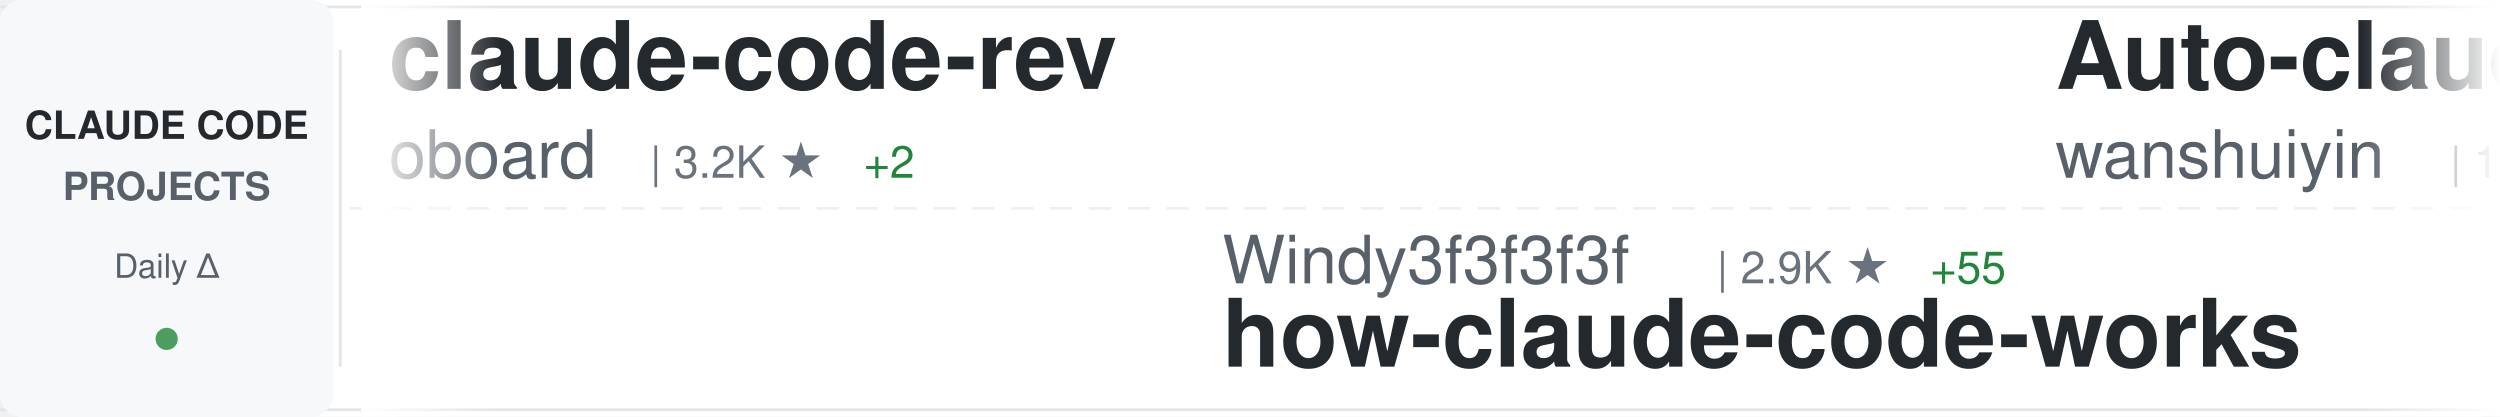
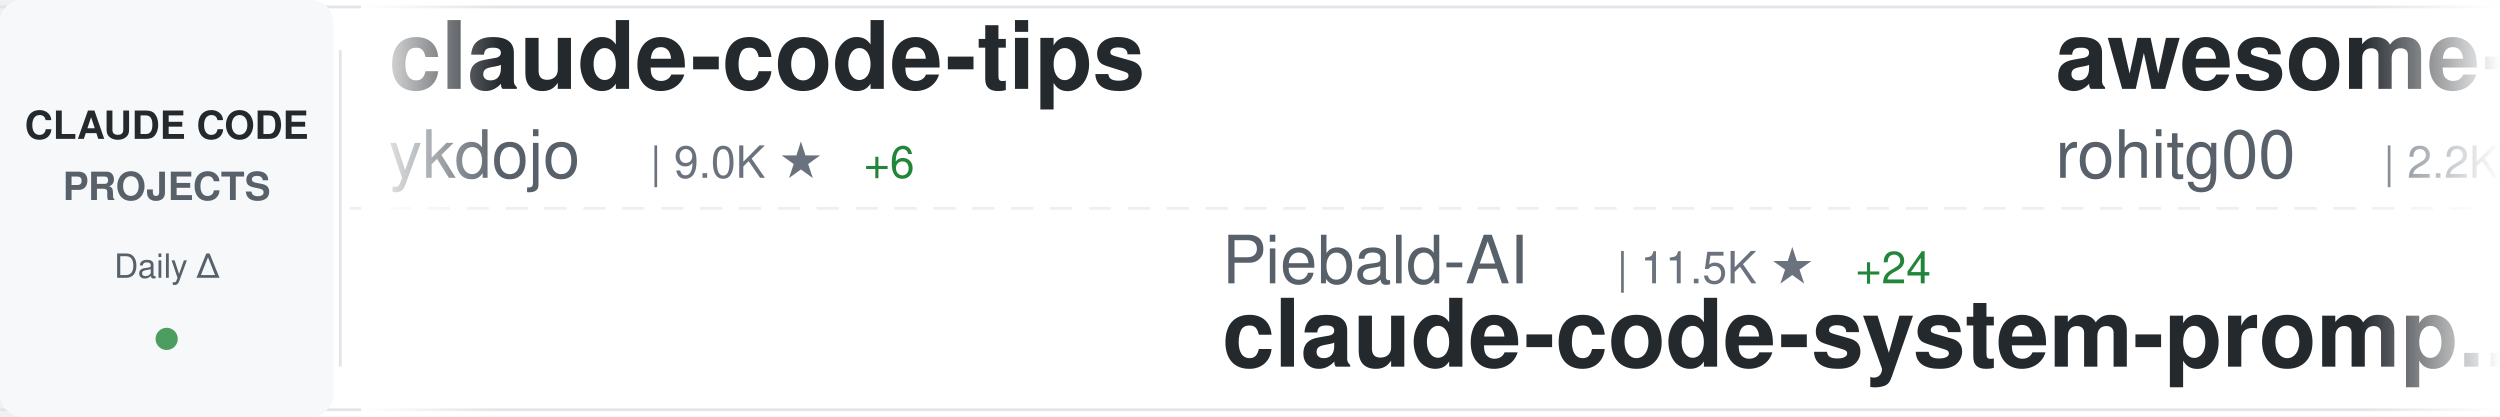
<svg xmlns="http://www.w3.org/2000/svg" width="900" height="150">
  <defs>
    <linearGradient id="awesomeLeftFade" x1="0%" y1="0%" x2="100%" y2="0%">
      <stop offset="0%" style="stop-color:#ffffff;stop-opacity:1" />
      <stop offset="100%" style="stop-color:#ffffff;stop-opacity:0" />
    </linearGradient>
    <linearGradient id="awesomeRightFade" x1="0%" y1="0%" x2="100%" y2="0%">
      <stop offset="0%" style="stop-color:#ffffff;stop-opacity:0" />
      <stop offset="100%" style="stop-color:#ffffff;stop-opacity:1" />
    </linearGradient>
  </defs>
  <rect width="900" height="150" fill="#ffffff" rx="8" />
  <rect x="0" y="2" width="900" height="1" fill="#e1e4e8" />
  <rect x="0" y="147" width="900" height="1" fill="#e1e4e8" />
  <line x1="0" y1="75" x2="900" y2="75" stroke="#e1e4e8" stroke-width="1" stroke-dasharray="8 6" opacity="0.6" />
  <rect x="0" y="0" width="120" height="150" fill="#f6f8fa" rx="8" />
  <text x="60" y="50" font-family="-apple-system, BlinkMacSystemFont, 'Segoe UI', Helvetica, Arial, sans-serif" font-size="14" font-weight="600" fill="#24292e" text-anchor="middle">CLAUDE CODE</text>
  <text x="60" y="72" font-family="-apple-system, BlinkMacSystemFont, 'Segoe UI', Helvetica, Arial, sans-serif" font-size="14" font-weight="600" fill="#586069" text-anchor="middle">PROJECTS</text>
  <text x="60" y="100" font-family="-apple-system, BlinkMacSystemFont, 'Segoe UI', Helvetica, Arial, sans-serif" font-size="12" font-weight="500" fill="#586069" text-anchor="middle">Daily Δ</text>
  <circle cx="60" cy="122" r="4" fill="#22863a" opacity="0.8" />
  <rect x="122" y="18" width="1" height="114" fill="#e1e4e8" />
  <clipPath id="awesomeTickerClip">
    <rect x="130" y="0" width="770" height="150" />
  </clipPath>
  <g clip-path="url(#awesomeTickerClip)">
    <g id="awesomeTickerItems">
      <animateTransform attributeName="transform" attributeType="XML" type="translate" from="0 0" to="-3000 0" dur="54s" repeatCount="indefinite" />
      <g transform="translate(0, 0)">
-         <text x="140" y="32" font-family="-apple-system, BlinkMacSystemFont, 'Segoe UI', Helvetica, Arial, sans-serif" font-size="34" font-weight="600" fill="#24292e">claude-code-rev</text>
-         <text x="140" y="64" font-family="-apple-system, BlinkMacSystemFont, 'Segoe UI', Helvetica, Arial, sans-serif" font-size="24" font-weight="400" fill="#586069">oboard</text>
-         <text x="234" y="64" font-family="-apple-system, BlinkMacSystemFont, 'Segoe UI', Helvetica, Arial, sans-serif" font-size="16" font-weight="500" fill="#6a737d">| 3.2K ★</text>
+         <text x="140" y="32" font-family="-apple-system, BlinkMacSystemFont, 'Segoe UI', Helvetica, Arial, sans-serif" font-size="34" font-weight="600" fill="#24292e">claude-code-tips</text>
+         <text x="140" y="64" font-family="-apple-system, BlinkMacSystemFont, 'Segoe UI', Helvetica, Arial, sans-serif" font-size="24" font-weight="400" fill="#586069">ykdojo</text>
+         <text x="234" y="64" font-family="-apple-system, BlinkMacSystemFont, 'Segoe UI', Helvetica, Arial, sans-serif" font-size="16" font-weight="500" fill="#6a737d">| 9.0K ★</text>
+         <text x="311" y="64" font-family="-apple-system, BlinkMacSystemFont, 'Segoe UI', Helvetica, Arial, sans-serif" font-size="16" font-weight="500" fill="#22863a"> +6</text>
+       </g>
+       <g transform="translate(300, 0)">
+         <text x="140" y="102" font-family="-apple-system, BlinkMacSystemFont, 'Segoe UI', Helvetica, Arial, sans-serif" font-size="24" font-weight="400" fill="#586069">Piebald-AI</text>
+         <text x="282" y="102" font-family="-apple-system, BlinkMacSystemFont, 'Segoe UI', Helvetica, Arial, sans-serif" font-size="16" font-weight="500" fill="#6a737d">| 11.5K ★</text>
+         <text x="368" y="102" font-family="-apple-system, BlinkMacSystemFont, 'Segoe UI', Helvetica, Arial, sans-serif" font-size="16" font-weight="500" fill="#22863a"> +24</text>
+         <text x="140" y="132" font-family="-apple-system, BlinkMacSystemFont, 'Segoe UI', Helvetica, Arial, sans-serif" font-size="34" font-weight="600" fill="#24292e">claude-code-system-promp...</text>
+       </g>
+       <g transform="translate(600, 0)">
+         <text x="140" y="32" font-family="-apple-system, BlinkMacSystemFont, 'Segoe UI', Helvetica, Arial, sans-serif" font-size="34" font-weight="600" fill="#24292e">awesome-claude-code-tool...</text>
+         <text x="140" y="64" font-family="-apple-system, BlinkMacSystemFont, 'Segoe UI', Helvetica, Arial, sans-serif" font-size="24" font-weight="400" fill="#586069">rohitg00</text>
+         <text x="258" y="64" font-family="-apple-system, BlinkMacSystemFont, 'Segoe UI', Helvetica, Arial, sans-serif" font-size="16" font-weight="500" fill="#6a737d">| 2.2K ★</text>
+         <text x="335" y="64" font-family="-apple-system, BlinkMacSystemFont, 'Segoe UI', Helvetica, Arial, sans-serif" font-size="16" font-weight="500" fill="#22863a"> +7</text>
+       </g>
+       <g transform="translate(900, 0)">
+         <text x="140" y="102" font-family="-apple-system, BlinkMacSystemFont, 'Segoe UI', Helvetica, Arial, sans-serif" font-size="24" font-weight="400" fill="#586069">anthropics</text>
+         <text x="282" y="102" font-family="-apple-system, BlinkMacSystemFont, 'Segoe UI', Helvetica, Arial, sans-serif" font-size="16" font-weight="500" fill="#6a737d">| 5.4K ★</text>
+         <text x="359" y="102" font-family="-apple-system, BlinkMacSystemFont, 'Segoe UI', Helvetica, Arial, sans-serif" font-size="16" font-weight="500" fill="#22863a"> +3</text>
+         <text x="140" y="132" font-family="-apple-system, BlinkMacSystemFont, 'Segoe UI', Helvetica, Arial, sans-serif" font-size="34" font-weight="600" fill="#24292e">claude-code-security-rev...</text>
+       </g>
+       <g transform="translate(1200, 0)">
+         <text x="140" y="32" font-family="-apple-system, BlinkMacSystemFont, 'Segoe UI', Helvetica, Arial, sans-serif" font-size="34" font-weight="600" fill="#24292e">learn-claude-code</text>
+         <text x="140" y="64" font-family="-apple-system, BlinkMacSystemFont, 'Segoe UI', Helvetica, Arial, sans-serif" font-size="24" font-weight="400" fill="#586069">shareAI-lab</text>
+         <text x="294" y="64" font-family="-apple-system, BlinkMacSystemFont, 'Segoe UI', Helvetica, Arial, sans-serif" font-size="16" font-weight="500" fill="#6a737d">| 69.5K ★</text>
+         <text x="380" y="64" font-family="-apple-system, BlinkMacSystemFont, 'Segoe UI', Helvetica, Arial, sans-serif" font-size="16" font-weight="500" fill="#22863a"> +207</text>
+       </g>
+       <g transform="translate(1500, 0)">
+         <text x="140" y="102" font-family="-apple-system, BlinkMacSystemFont, 'Segoe UI', Helvetica, Arial, sans-serif" font-size="24" font-weight="400" fill="#586069">affaan-m</text>
+         <text x="258" y="102" font-family="-apple-system, BlinkMacSystemFont, 'Segoe UI', Helvetica, Arial, sans-serif" font-size="16" font-weight="500" fill="#6a737d">| 224.8K ★</text>
+         <text x="353" y="102" font-family="-apple-system, BlinkMacSystemFont, 'Segoe UI', Helvetica, Arial, sans-serif" font-size="16" font-weight="500" fill="#22863a"> +536</text>
+         <text x="140" y="132" font-family="-apple-system, BlinkMacSystemFont, 'Segoe UI', Helvetica, Arial, sans-serif" font-size="34" font-weight="600" fill="#24292e">ECC</text>
+       </g>
+       <g transform="translate(1800, 0)">
+         <text x="140" y="32" font-family="-apple-system, BlinkMacSystemFont, 'Segoe UI', Helvetica, Arial, sans-serif" font-size="34" font-weight="600" fill="#24292e">claude-code-engineering</text>
+         <text x="140" y="64" font-family="-apple-system, BlinkMacSystemFont, 'Segoe UI', Helvetica, Arial, sans-serif" font-size="24" font-weight="400" fill="#586069">huangjia2019</text>
+         <text x="306" y="64" font-family="-apple-system, BlinkMacSystemFont, 'Segoe UI', Helvetica, Arial, sans-serif" font-size="16" font-weight="500" fill="#6a737d">| 917 ★</text>
+         <text x="374" y="64" font-family="-apple-system, BlinkMacSystemFont, 'Segoe UI', Helvetica, Arial, sans-serif" font-size="16" font-weight="500" fill="#22863a"> +7</text>
+       </g>
+       <g transform="translate(2100, 0)">
+         <text x="140" y="102" font-family="-apple-system, BlinkMacSystemFont, 'Segoe UI', Helvetica, Arial, sans-serif" font-size="24" font-weight="400" fill="#586069">zebbern</text>
+         <text x="246" y="102" font-family="-apple-system, BlinkMacSystemFont, 'Segoe UI', Helvetica, Arial, sans-serif" font-size="16" font-weight="500" fill="#6a737d">| 4.4K ★</text>
+         <text x="323" y="102" font-family="-apple-system, BlinkMacSystemFont, 'Segoe UI', Helvetica, Arial, sans-serif" font-size="16" font-weight="500" fill="#22863a"> +4</text>
+         <text x="140" y="132" font-family="-apple-system, BlinkMacSystemFont, 'Segoe UI', Helvetica, Arial, sans-serif" font-size="34" font-weight="600" fill="#24292e">claude-code-guide</text>
+       </g>
+       <g transform="translate(2400, 0)">
+         <text x="140" y="32" font-family="-apple-system, BlinkMacSystemFont, 'Segoe UI', Helvetica, Arial, sans-serif" font-size="34" font-weight="600" fill="#24292e">pi-vs-claude-code</text>
+         <text x="140" y="64" font-family="-apple-system, BlinkMacSystemFont, 'Segoe UI', Helvetica, Arial, sans-serif" font-size="24" font-weight="400" fill="#586069">disler</text>
+         <text x="234" y="64" font-family="-apple-system, BlinkMacSystemFont, 'Segoe UI', Helvetica, Arial, sans-serif" font-size="16" font-weight="500" fill="#6a737d">| 1.4K ★</text>
        <text x="311" y="64" font-family="-apple-system, BlinkMacSystemFont, 'Segoe UI', Helvetica, Arial, sans-serif" font-size="16" font-weight="500" fill="#22863a"> +2</text>
      </g>
-       <g transform="translate(300, 0)">
-         <text x="140" y="102" font-family="-apple-system, BlinkMacSystemFont, 'Segoe UI', Helvetica, Arial, sans-serif" font-size="24" font-weight="400" fill="#586069">Windy3f3f3f3f</text>
-         <text x="318" y="102" font-family="-apple-system, BlinkMacSystemFont, 'Segoe UI', Helvetica, Arial, sans-serif" font-size="16" font-weight="500" fill="#6a737d">| 2.9K ★</text>
-         <text x="395" y="102" font-family="-apple-system, BlinkMacSystemFont, 'Segoe UI', Helvetica, Arial, sans-serif" font-size="16" font-weight="500" fill="#22863a"> +55</text>
-         <text x="140" y="132" font-family="-apple-system, BlinkMacSystemFont, 'Segoe UI', Helvetica, Arial, sans-serif" font-size="34" font-weight="600" fill="#24292e">how-claude-code-works</text>
-       </g>
-       <g transform="translate(600, 0)">
-         <text x="140" y="32" font-family="-apple-system, BlinkMacSystemFont, 'Segoe UI', Helvetica, Arial, sans-serif" font-size="34" font-weight="600" fill="#24292e">Auto-claude-code-researc...</text>
-         <text x="140" y="64" font-family="-apple-system, BlinkMacSystemFont, 'Segoe UI', Helvetica, Arial, sans-serif" font-size="24" font-weight="400" fill="#586069">wanshuiyin</text>
-         <text x="282" y="64" font-family="-apple-system, BlinkMacSystemFont, 'Segoe UI', Helvetica, Arial, sans-serif" font-size="16" font-weight="500" fill="#6a737d">| 12.9K ★</text>
-         <text x="368" y="64" font-family="-apple-system, BlinkMacSystemFont, 'Segoe UI', Helvetica, Arial, sans-serif" font-size="16" font-weight="500" fill="#22863a"> +46</text>
-       </g>
-       <g transform="translate(900, 0)">
-         <text x="140" y="102" font-family="-apple-system, BlinkMacSystemFont, 'Segoe UI', Helvetica, Arial, sans-serif" font-size="24" font-weight="400" fill="#586069">guanshan</text>
-         <text x="258" y="102" font-family="-apple-system, BlinkMacSystemFont, 'Segoe UI', Helvetica, Arial, sans-serif" font-size="16" font-weight="500" fill="#6a737d">| 61 ★</text>
-         <text x="140" y="132" font-family="-apple-system, BlinkMacSystemFont, 'Segoe UI', Helvetica, Arial, sans-serif" font-size="34" font-weight="600" fill="#24292e">ClaudeCode</text>
-       </g>
-       <g transform="translate(1200, 0)">
-         <text x="140" y="32" font-family="-apple-system, BlinkMacSystemFont, 'Segoe UI', Helvetica, Arial, sans-serif" font-size="34" font-weight="600" fill="#24292e">claude-code-pm-course</text>
-         <text x="140" y="64" font-family="-apple-system, BlinkMacSystemFont, 'Segoe UI', Helvetica, Arial, sans-serif" font-size="24" font-weight="400" fill="#586069">carlvellotti</text>
-         <text x="306" y="64" font-family="-apple-system, BlinkMacSystemFont, 'Segoe UI', Helvetica, Arial, sans-serif" font-size="16" font-weight="500" fill="#6a737d">| 2.1K ★</text>
-       </g>
-       <g transform="translate(1500, 0)">
-         <text x="140" y="102" font-family="-apple-system, BlinkMacSystemFont, 'Segoe UI', Helvetica, Arial, sans-serif" font-size="24" font-weight="400" fill="#586069">luongnv89</text>
-         <text x="270" y="102" font-family="-apple-system, BlinkMacSystemFont, 'Segoe UI', Helvetica, Arial, sans-serif" font-size="16" font-weight="500" fill="#6a737d">| 39.1K ★</text>
-         <text x="356" y="102" font-family="-apple-system, BlinkMacSystemFont, 'Segoe UI', Helvetica, Arial, sans-serif" font-size="16" font-weight="500" fill="#22863a"> +63</text>
-         <text x="140" y="132" font-family="-apple-system, BlinkMacSystemFont, 'Segoe UI', Helvetica, Arial, sans-serif" font-size="34" font-weight="600" fill="#24292e">claude-howto</text>
-       </g>
-       <g transform="translate(1800, 0)">
-         <text x="140" y="32" font-family="-apple-system, BlinkMacSystemFont, 'Segoe UI', Helvetica, Arial, sans-serif" font-size="34" font-weight="600" fill="#24292e">claude-code-rust</text>
-         <text x="140" y="64" font-family="-apple-system, BlinkMacSystemFont, 'Segoe UI', Helvetica, Arial, sans-serif" font-size="24" font-weight="400" fill="#586069">lorryjovens-hub</text>
-         <text x="342" y="64" font-family="-apple-system, BlinkMacSystemFont, 'Segoe UI', Helvetica, Arial, sans-serif" font-size="16" font-weight="500" fill="#6a737d">| 1.7K ★</text>
-         <text x="419" y="64" font-family="-apple-system, BlinkMacSystemFont, 'Segoe UI', Helvetica, Arial, sans-serif" font-size="16" font-weight="500" fill="#22863a"> +2</text>
-       </g>
-       <g transform="translate(2100, 0)">
-         <text x="140" y="102" font-family="-apple-system, BlinkMacSystemFont, 'Segoe UI', Helvetica, Arial, sans-serif" font-size="24" font-weight="400" fill="#586069">davila7</text>
-         <text x="246" y="102" font-family="-apple-system, BlinkMacSystemFont, 'Segoe UI', Helvetica, Arial, sans-serif" font-size="16" font-weight="500" fill="#6a737d">| 28.4K ★</text>
-         <text x="332" y="102" font-family="-apple-system, BlinkMacSystemFont, 'Segoe UI', Helvetica, Arial, sans-serif" font-size="16" font-weight="500" fill="#22863a"> +22</text>
-         <text x="140" y="132" font-family="-apple-system, BlinkMacSystemFont, 'Segoe UI', Helvetica, Arial, sans-serif" font-size="34" font-weight="600" fill="#24292e">claude-code-templates</text>
-       </g>
-       <g transform="translate(2400, 0)">
-         <text x="140" y="32" font-family="-apple-system, BlinkMacSystemFont, 'Segoe UI', Helvetica, Arial, sans-serif" font-size="34" font-weight="600" fill="#24292e">my-claude-code-setup</text>
-         <text x="140" y="64" font-family="-apple-system, BlinkMacSystemFont, 'Segoe UI', Helvetica, Arial, sans-serif" font-size="24" font-weight="400" fill="#586069">centminmod</text>
-         <text x="282" y="64" font-family="-apple-system, BlinkMacSystemFont, 'Segoe UI', Helvetica, Arial, sans-serif" font-size="16" font-weight="500" fill="#6a737d">| 2.4K ★</text>
-         <text x="359" y="64" font-family="-apple-system, BlinkMacSystemFont, 'Segoe UI', Helvetica, Arial, sans-serif" font-size="16" font-weight="500" fill="#22863a"> +1</text>
-       </g>
      <g transform="translate(2700, 0)">
-         <text x="140" y="102" font-family="-apple-system, BlinkMacSystemFont, 'Segoe UI', Helvetica, Arial, sans-serif" font-size="24" font-weight="400" fill="#586069">liuup</text>
-         <text x="222" y="102" font-family="-apple-system, BlinkMacSystemFont, 'Segoe UI', Helvetica, Arial, sans-serif" font-size="16" font-weight="500" fill="#6a737d">| 3.4K ★</text>
-         <text x="299" y="102" font-family="-apple-system, BlinkMacSystemFont, 'Segoe UI', Helvetica, Arial, sans-serif" font-size="16" font-weight="500" fill="#22863a"> +15</text>
-         <text x="140" y="132" font-family="-apple-system, BlinkMacSystemFont, 'Segoe UI', Helvetica, Arial, sans-serif" font-size="34" font-weight="600" fill="#24292e">claude-code-analysis</text>
+         <text x="140" y="102" font-family="-apple-system, BlinkMacSystemFont, 'Segoe UI', Helvetica, Arial, sans-serif" font-size="24" font-weight="400" fill="#586069">ding113</text>
+         <text x="246" y="102" font-family="-apple-system, BlinkMacSystemFont, 'Segoe UI', Helvetica, Arial, sans-serif" font-size="16" font-weight="500" fill="#6a737d">| 3.2K ★</text>
+         <text x="323" y="102" font-family="-apple-system, BlinkMacSystemFont, 'Segoe UI', Helvetica, Arial, sans-serif" font-size="16" font-weight="500" fill="#22863a"> +6</text>
+         <text x="140" y="132" font-family="-apple-system, BlinkMacSystemFont, 'Segoe UI', Helvetica, Arial, sans-serif" font-size="34" font-weight="600" fill="#24292e">claude-code-hub</text>
      </g>
      <g transform="translate(3000, 0)">
-         <text x="140" y="32" font-family="-apple-system, BlinkMacSystemFont, 'Segoe UI', Helvetica, Arial, sans-serif" font-size="34" font-weight="600" fill="#24292e">claude-code-rev</text>
-         <text x="140" y="64" font-family="-apple-system, BlinkMacSystemFont, 'Segoe UI', Helvetica, Arial, sans-serif" font-size="24" font-weight="400" fill="#586069">oboard</text>
-         <text x="234" y="64" font-family="-apple-system, BlinkMacSystemFont, 'Segoe UI', Helvetica, Arial, sans-serif" font-size="16" font-weight="500" fill="#6a737d">| 3.2K ★</text>
-         <text x="311" y="64" font-family="-apple-system, BlinkMacSystemFont, 'Segoe UI', Helvetica, Arial, sans-serif" font-size="16" font-weight="500" fill="#22863a"> +2</text>
+         <text x="140" y="32" font-family="-apple-system, BlinkMacSystemFont, 'Segoe UI', Helvetica, Arial, sans-serif" font-size="34" font-weight="600" fill="#24292e">claude-code-tips</text>
+         <text x="140" y="64" font-family="-apple-system, BlinkMacSystemFont, 'Segoe UI', Helvetica, Arial, sans-serif" font-size="24" font-weight="400" fill="#586069">ykdojo</text>
+         <text x="234" y="64" font-family="-apple-system, BlinkMacSystemFont, 'Segoe UI', Helvetica, Arial, sans-serif" font-size="16" font-weight="500" fill="#6a737d">| 9.0K ★</text>
+         <text x="311" y="64" font-family="-apple-system, BlinkMacSystemFont, 'Segoe UI', Helvetica, Arial, sans-serif" font-size="16" font-weight="500" fill="#22863a"> +6</text>
      </g>
      <g transform="translate(3300, 0)">
-         <text x="140" y="102" font-family="-apple-system, BlinkMacSystemFont, 'Segoe UI', Helvetica, Arial, sans-serif" font-size="24" font-weight="400" fill="#586069">Windy3f3f3f3f</text>
-         <text x="318" y="102" font-family="-apple-system, BlinkMacSystemFont, 'Segoe UI', Helvetica, Arial, sans-serif" font-size="16" font-weight="500" fill="#6a737d">| 2.9K ★</text>
-         <text x="395" y="102" font-family="-apple-system, BlinkMacSystemFont, 'Segoe UI', Helvetica, Arial, sans-serif" font-size="16" font-weight="500" fill="#22863a"> +55</text>
-         <text x="140" y="132" font-family="-apple-system, BlinkMacSystemFont, 'Segoe UI', Helvetica, Arial, sans-serif" font-size="34" font-weight="600" fill="#24292e">how-claude-code-works</text>
+         <text x="140" y="102" font-family="-apple-system, BlinkMacSystemFont, 'Segoe UI', Helvetica, Arial, sans-serif" font-size="24" font-weight="400" fill="#586069">Piebald-AI</text>
+         <text x="282" y="102" font-family="-apple-system, BlinkMacSystemFont, 'Segoe UI', Helvetica, Arial, sans-serif" font-size="16" font-weight="500" fill="#6a737d">| 11.5K ★</text>
+         <text x="368" y="102" font-family="-apple-system, BlinkMacSystemFont, 'Segoe UI', Helvetica, Arial, sans-serif" font-size="16" font-weight="500" fill="#22863a"> +24</text>
+         <text x="140" y="132" font-family="-apple-system, BlinkMacSystemFont, 'Segoe UI', Helvetica, Arial, sans-serif" font-size="34" font-weight="600" fill="#24292e">claude-code-system-promp...</text>
      </g>
      <g transform="translate(3600, 0)">
-         <text x="140" y="32" font-family="-apple-system, BlinkMacSystemFont, 'Segoe UI', Helvetica, Arial, sans-serif" font-size="34" font-weight="600" fill="#24292e">Auto-claude-code-researc...</text>
-         <text x="140" y="64" font-family="-apple-system, BlinkMacSystemFont, 'Segoe UI', Helvetica, Arial, sans-serif" font-size="24" font-weight="400" fill="#586069">wanshuiyin</text>
-         <text x="282" y="64" font-family="-apple-system, BlinkMacSystemFont, 'Segoe UI', Helvetica, Arial, sans-serif" font-size="16" font-weight="500" fill="#6a737d">| 12.9K ★</text>
-         <text x="368" y="64" font-family="-apple-system, BlinkMacSystemFont, 'Segoe UI', Helvetica, Arial, sans-serif" font-size="16" font-weight="500" fill="#22863a"> +46</text>
+         <text x="140" y="32" font-family="-apple-system, BlinkMacSystemFont, 'Segoe UI', Helvetica, Arial, sans-serif" font-size="34" font-weight="600" fill="#24292e">awesome-claude-code-tool...</text>
+         <text x="140" y="64" font-family="-apple-system, BlinkMacSystemFont, 'Segoe UI', Helvetica, Arial, sans-serif" font-size="24" font-weight="400" fill="#586069">rohitg00</text>
+         <text x="258" y="64" font-family="-apple-system, BlinkMacSystemFont, 'Segoe UI', Helvetica, Arial, sans-serif" font-size="16" font-weight="500" fill="#6a737d">| 2.2K ★</text>
+         <text x="335" y="64" font-family="-apple-system, BlinkMacSystemFont, 'Segoe UI', Helvetica, Arial, sans-serif" font-size="16" font-weight="500" fill="#22863a"> +7</text>
      </g>
      <g transform="translate(3900, 0)">
-         <text x="140" y="102" font-family="-apple-system, BlinkMacSystemFont, 'Segoe UI', Helvetica, Arial, sans-serif" font-size="24" font-weight="400" fill="#586069">guanshan</text>
-         <text x="258" y="102" font-family="-apple-system, BlinkMacSystemFont, 'Segoe UI', Helvetica, Arial, sans-serif" font-size="16" font-weight="500" fill="#6a737d">| 61 ★</text>
-         <text x="140" y="132" font-family="-apple-system, BlinkMacSystemFont, 'Segoe UI', Helvetica, Arial, sans-serif" font-size="34" font-weight="600" fill="#24292e">ClaudeCode</text>
+         <text x="140" y="102" font-family="-apple-system, BlinkMacSystemFont, 'Segoe UI', Helvetica, Arial, sans-serif" font-size="24" font-weight="400" fill="#586069">anthropics</text>
+         <text x="282" y="102" font-family="-apple-system, BlinkMacSystemFont, 'Segoe UI', Helvetica, Arial, sans-serif" font-size="16" font-weight="500" fill="#6a737d">| 5.4K ★</text>
+         <text x="359" y="102" font-family="-apple-system, BlinkMacSystemFont, 'Segoe UI', Helvetica, Arial, sans-serif" font-size="16" font-weight="500" fill="#22863a"> +3</text>
+         <text x="140" y="132" font-family="-apple-system, BlinkMacSystemFont, 'Segoe UI', Helvetica, Arial, sans-serif" font-size="34" font-weight="600" fill="#24292e">claude-code-security-rev...</text>
      </g>
    </g>
  </g>
  <rect x="130" y="0" width="50" height="150" fill="url(#awesomeLeftFade)" />
  <rect x="850" y="0" width="50" height="150" fill="url(#awesomeRightFade)" />
</svg>
